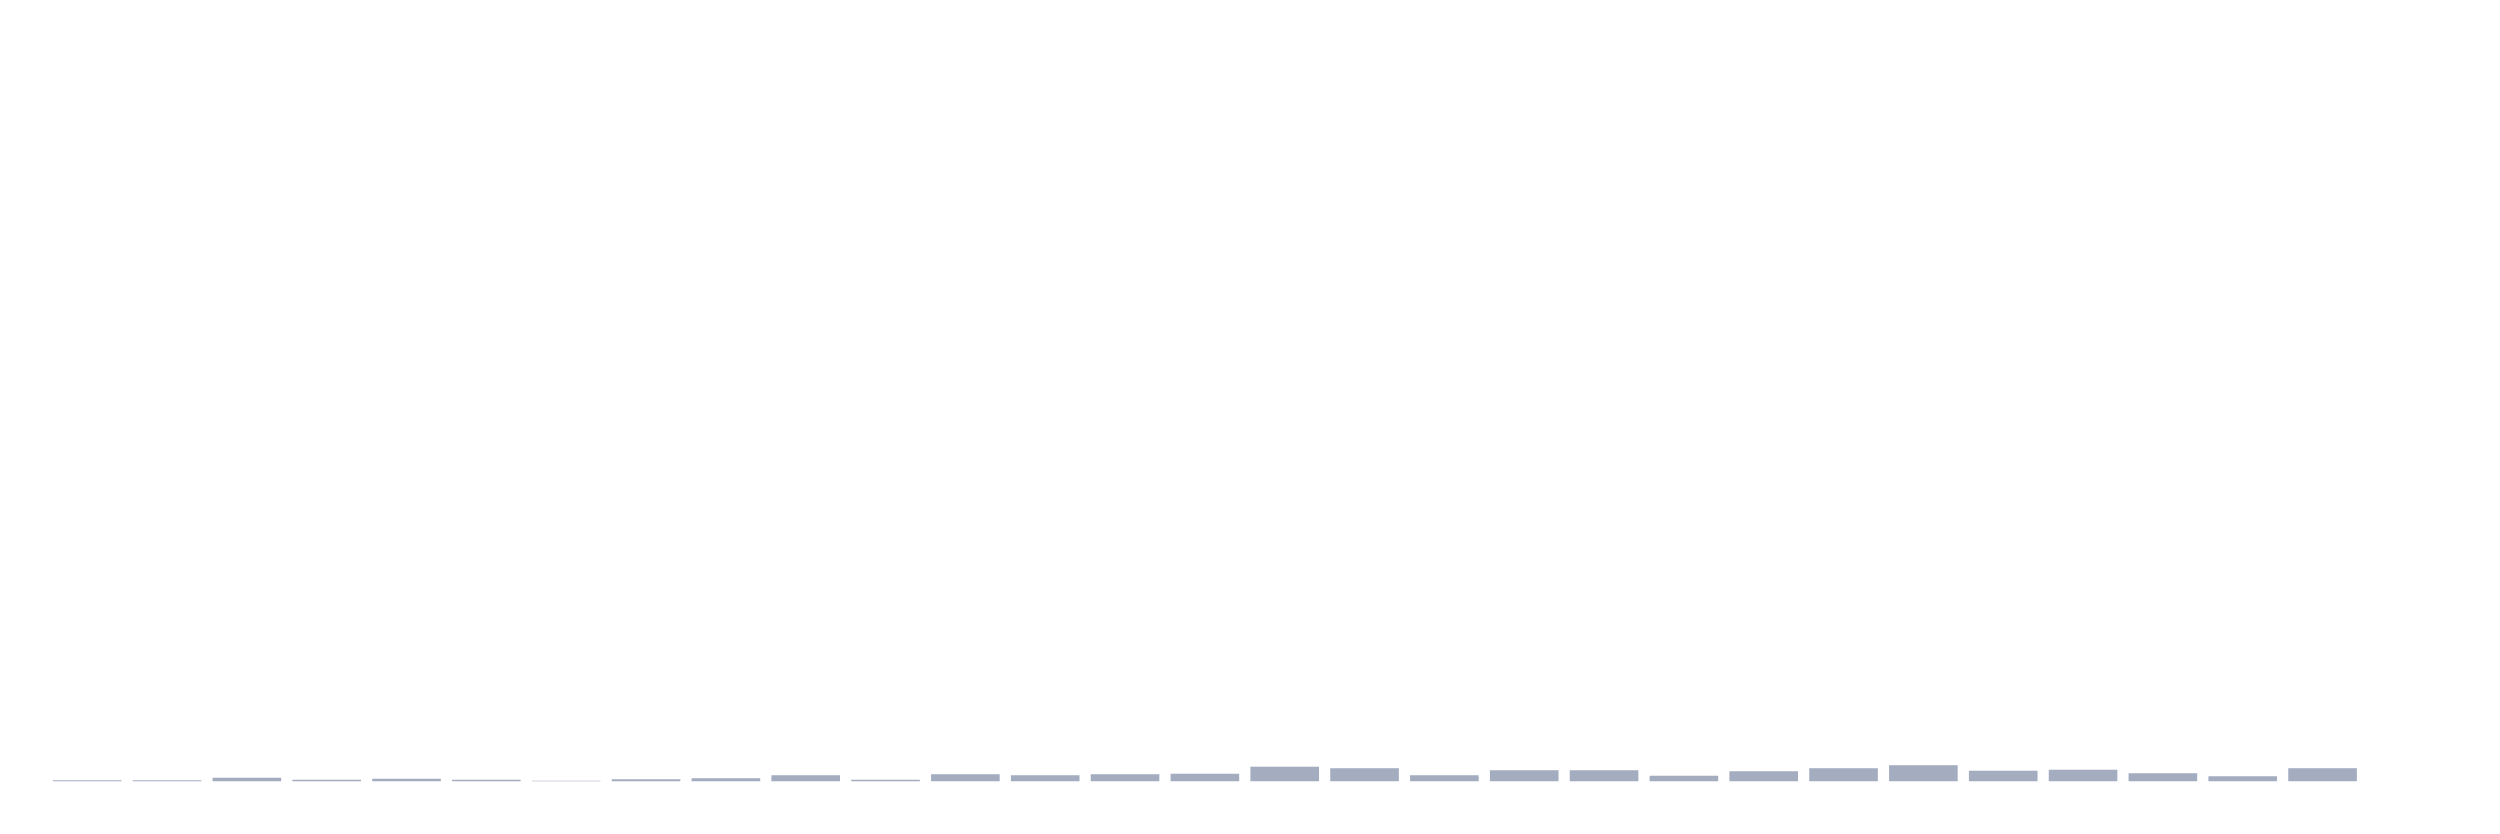
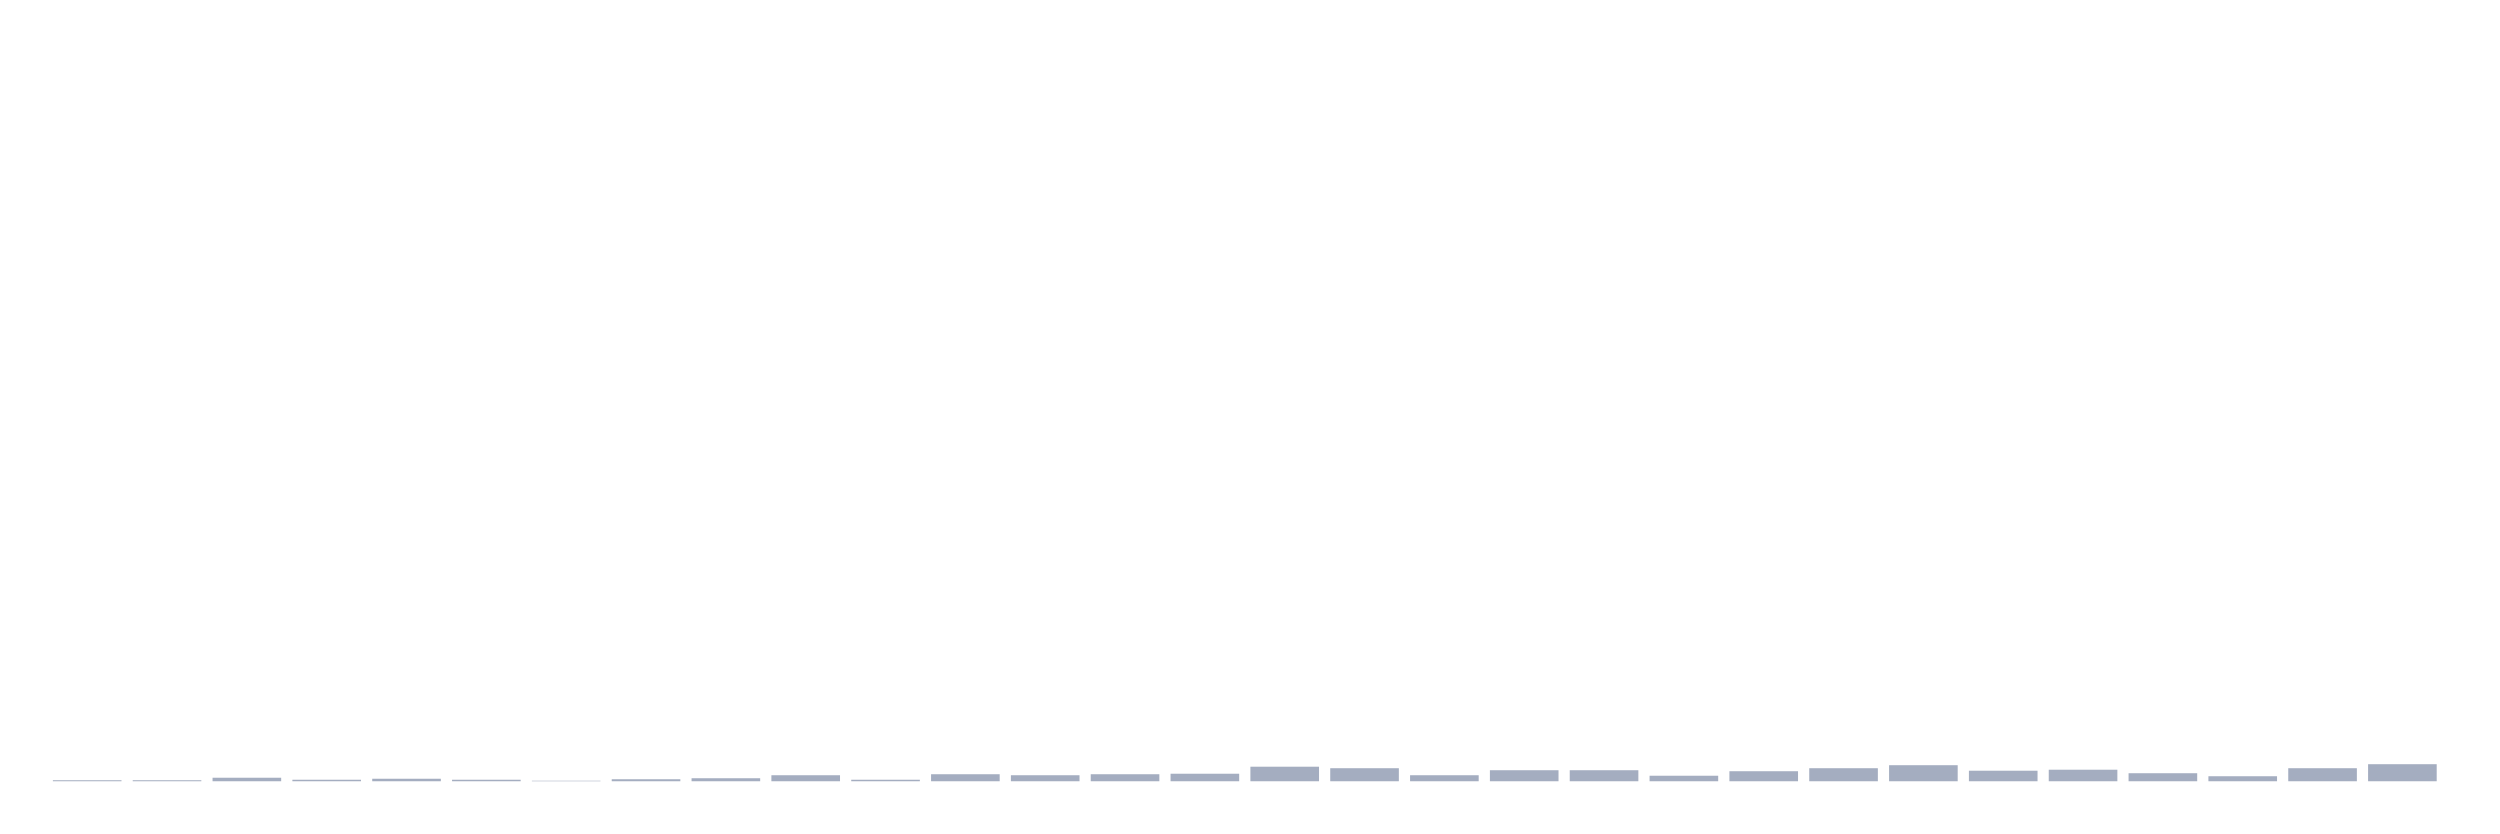
<svg xmlns="http://www.w3.org/2000/svg" viewBox="0 0 480 160">
  <g transform="translate(10,10)">
    <rect class="bar" x="0.153" width="13.175" y="139.807" height="0.193" fill="rgb(164,173,192)" />
    <rect class="bar" x="15.482" width="13.175" y="139.807" height="0.193" fill="rgb(164,173,192)" />
    <rect class="bar" x="30.81" width="13.175" y="139.326" height="0.674" fill="rgb(164,173,192)" />
    <rect class="bar" x="46.138" width="13.175" y="139.711" height="0.289" fill="rgb(164,173,192)" />
    <rect class="bar" x="61.466" width="13.175" y="139.519" height="0.481" fill="rgb(164,173,192)" />
    <rect class="bar" x="76.794" width="13.175" y="139.711" height="0.289" fill="rgb(164,173,192)" />
    <rect class="bar" x="92.123" width="13.175" y="139.904" height="0.096" fill="rgb(164,173,192)" />
    <rect class="bar" x="107.451" width="13.175" y="139.615" height="0.385" fill="rgb(164,173,192)" />
    <rect class="bar" x="122.779" width="13.175" y="139.422" height="0.578" fill="rgb(164,173,192)" />
    <rect class="bar" x="138.107" width="13.175" y="138.845" height="1.155" fill="rgb(164,173,192)" />
    <rect class="bar" x="153.436" width="13.175" y="139.711" height="0.289" fill="rgb(164,173,192)" />
    <rect class="bar" x="168.764" width="13.175" y="138.652" height="1.348" fill="rgb(164,173,192)" />
    <rect class="bar" x="184.092" width="13.175" y="138.845" height="1.155" fill="rgb(164,173,192)" />
    <rect class="bar" x="199.42" width="13.175" y="138.652" height="1.348" fill="rgb(164,173,192)" />
    <rect class="bar" x="214.748" width="13.175" y="138.556" height="1.444" fill="rgb(164,173,192)" />
    <rect class="bar" x="230.077" width="13.175" y="137.208" height="2.792" fill="rgb(164,173,192)" />
    <rect class="bar" x="245.405" width="13.175" y="137.497" height="2.503" fill="rgb(164,173,192)" />
    <rect class="bar" x="260.733" width="13.175" y="138.845" height="1.155" fill="rgb(164,173,192)" />
    <rect class="bar" x="276.061" width="13.175" y="137.882" height="2.118" fill="rgb(164,173,192)" />
    <rect class="bar" x="291.39" width="13.175" y="137.882" height="2.118" fill="rgb(164,173,192)" />
    <rect class="bar" x="306.718" width="13.175" y="138.941" height="1.059" fill="rgb(164,173,192)" />
    <rect class="bar" x="322.046" width="13.175" y="138.074" height="1.926" fill="rgb(164,173,192)" />
    <rect class="bar" x="337.374" width="13.175" y="137.497" height="2.503" fill="rgb(164,173,192)" />
    <rect class="bar" x="352.702" width="13.175" y="136.919" height="3.081" fill="rgb(164,173,192)" />
    <rect class="bar" x="368.031" width="13.175" y="137.978" height="2.022" fill="rgb(164,173,192)" />
    <rect class="bar" x="383.359" width="13.175" y="137.785" height="2.215" fill="rgb(164,173,192)" />
    <rect class="bar" x="398.687" width="13.175" y="138.459" height="1.541" fill="rgb(164,173,192)" />
    <rect class="bar" x="414.015" width="13.175" y="139.037" height="0.963" fill="rgb(164,173,192)" />
    <rect class="bar" x="429.344" width="13.175" y="137.497" height="2.503" fill="rgb(164,173,192)" />
-     <rect class="bar" x="444.672" width="13.175" y="140" height="0" fill="rgb(164,173,192)" />
+     <rect class="bar" x="444.672" width="13.175" y="136.726" height="3.274" fill="rgb(164,173,192)" />
  </g>
</svg>
